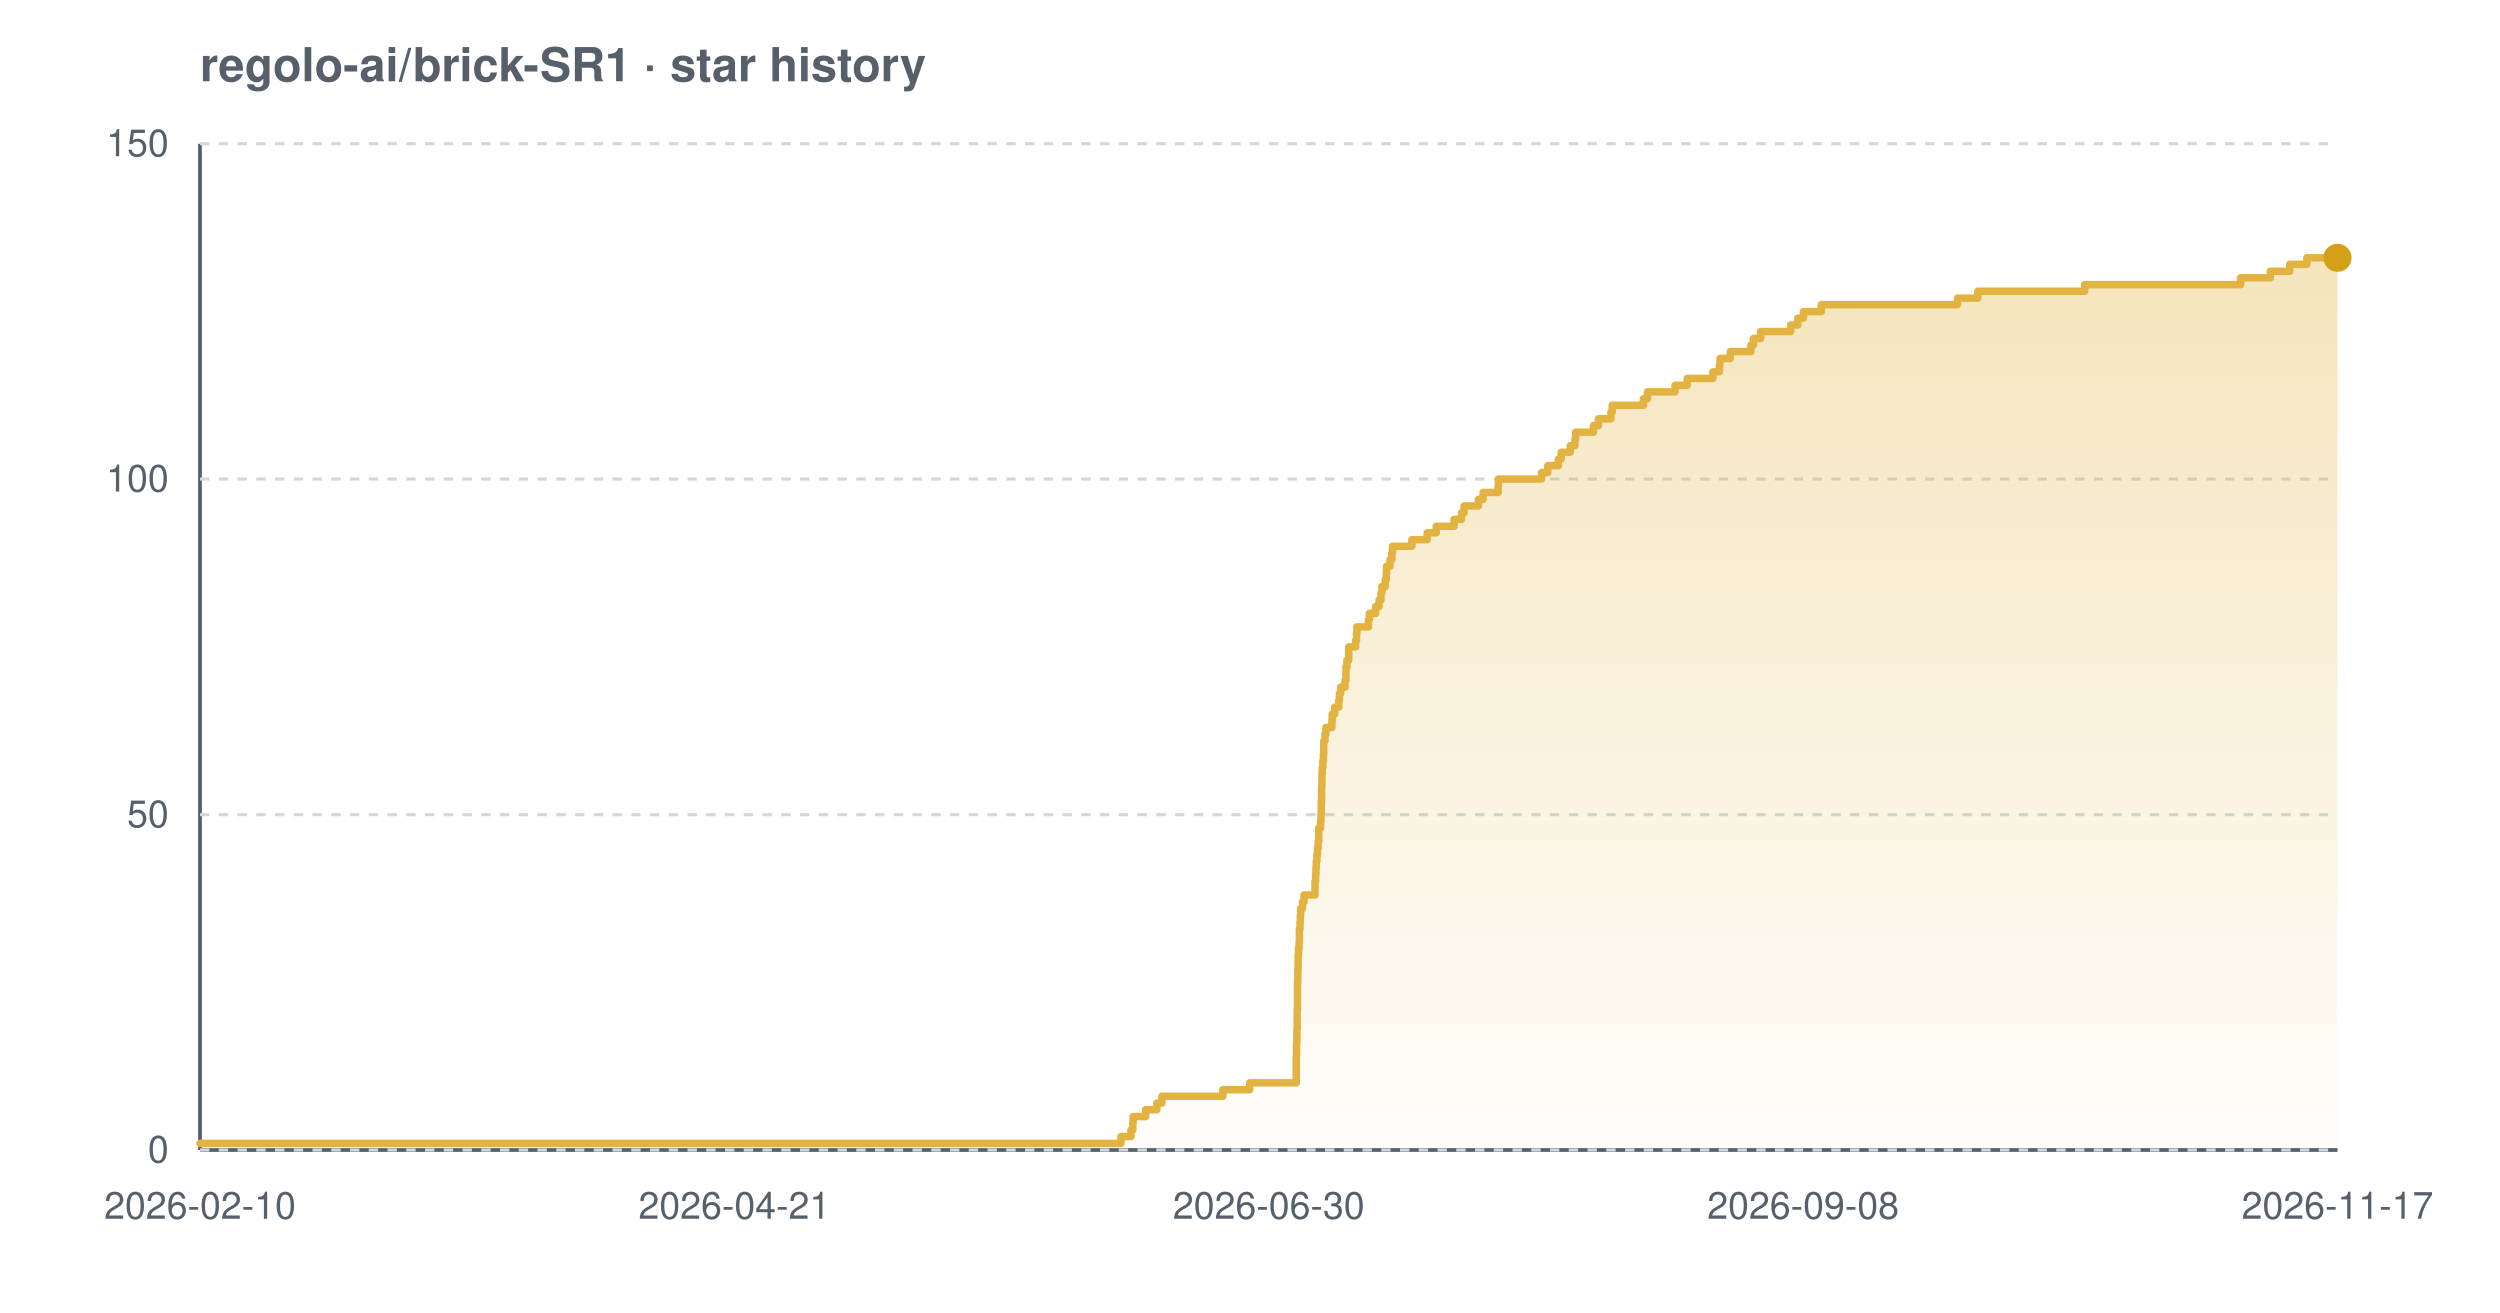
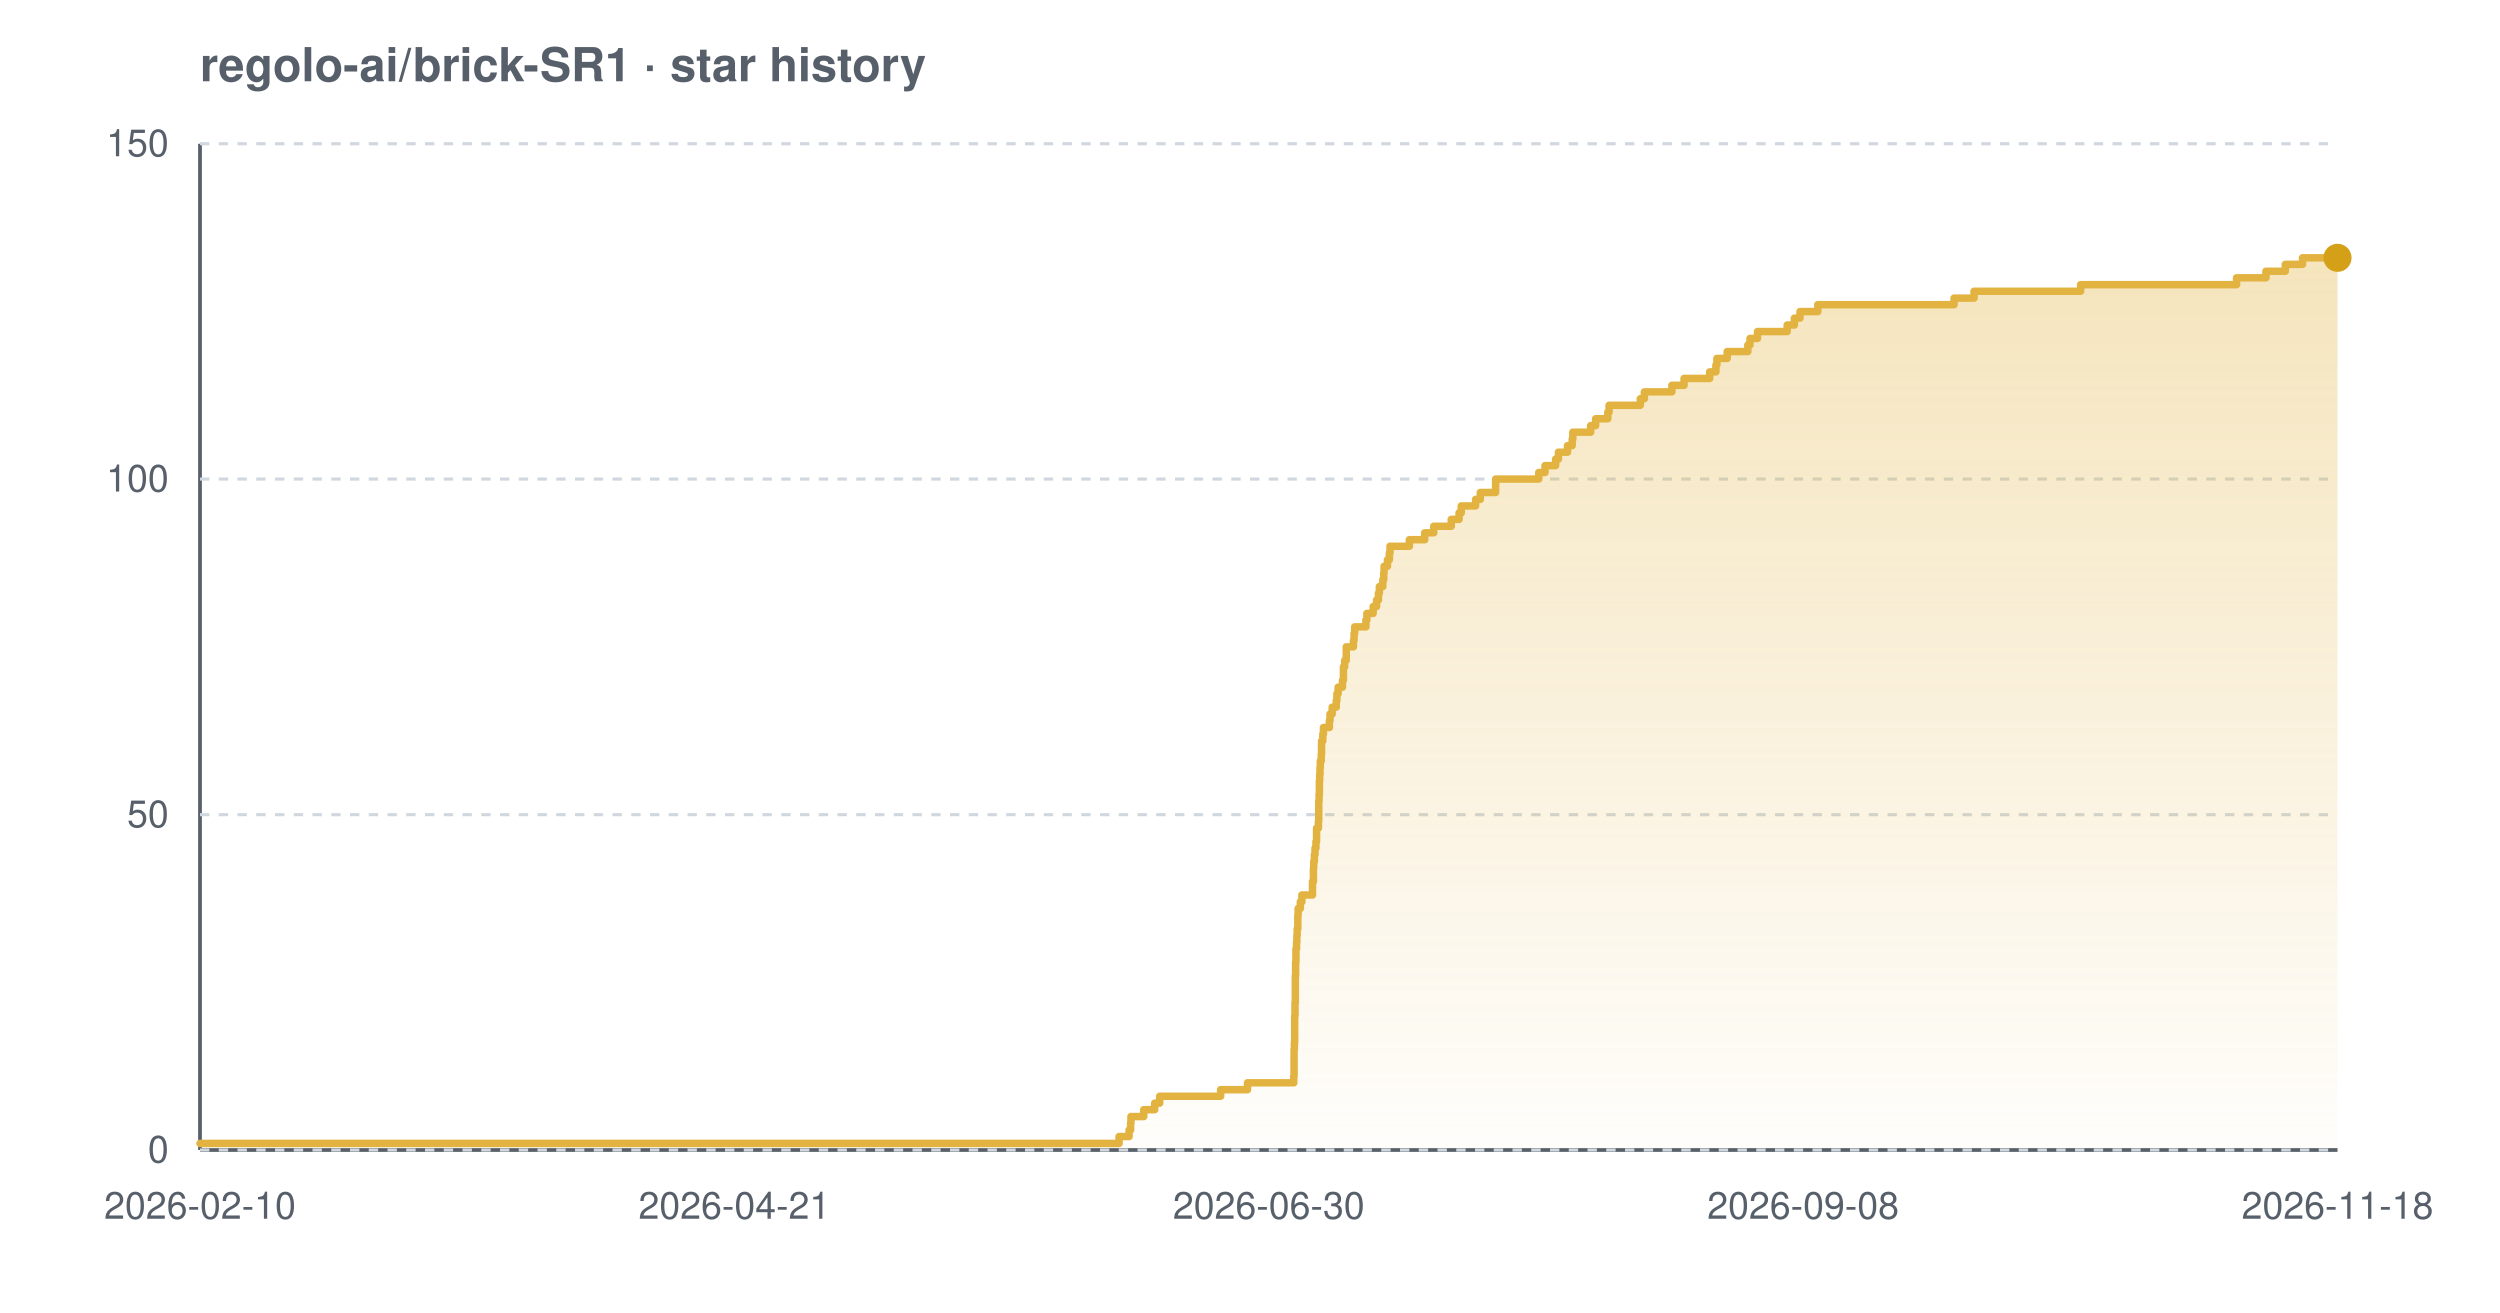
<svg xmlns="http://www.w3.org/2000/svg" width="800" height="420" viewBox="0 0 800 420" font-family="-apple-system,BlinkMacSystemFont,'Segoe UI',Helvetica,Arial,sans-serif" role="img" aria-label="Star history chart for regolo-ai/brick-SR1">
  <defs>
    <linearGradient id="grad-light" x1="0" y1="0" x2="0" y2="1">
      <stop offset="0%" stop-color="#e3b341" stop-opacity="0.35" />
      <stop offset="100%" stop-color="#e3b341" stop-opacity="0.02" />
    </linearGradient>
  </defs>
  <text x="64" y="26" font-size="15" font-weight="600" fill="#57606a">regolo-ai/brick-SR1 · star history</text>
  <line x1="64" y1="368" x2="748" y2="368" stroke="#57606a" stroke-width="1.2" />
  <line x1="64" y1="46" x2="64" y2="368" stroke="#57606a" stroke-width="1.2" />
  <line x1="64" y1="368.0" x2="748" y2="368.0" stroke="#d0d7de" stroke-width="1" stroke-dasharray="3 3" />
  <line x1="64" y1="260.7" x2="748" y2="260.7" stroke="#d0d7de" stroke-width="1" stroke-dasharray="3 3" />
  <line x1="64" y1="153.3" x2="748" y2="153.3" stroke="#d0d7de" stroke-width="1" stroke-dasharray="3 3" />
  <line x1="64" y1="46.0" x2="748" y2="46.0" stroke="#d0d7de" stroke-width="1" stroke-dasharray="3 3" />
-   <path d="M 64.0 365.9 L 358.7 365.9 L 358.7 363.7 L 361.9 363.7 L 361.9 361.6 L 362.5 361.6 L 362.5 359.4 L 362.6 359.4 L 362.6 357.3 L 366.6 357.3 L 366.6 355.1 L 370.2 355.1 L 370.2 353.0 L 371.8 353.0 L 371.8 350.8 L 391.3 350.8 L 391.3 348.7 L 399.9 348.7 L 399.9 346.5 L 414.8 346.5 L 414.8 344.4 L 414.8 344.4 L 414.8 342.2 L 414.8 342.2 L 414.8 340.1 L 414.8 340.1 L 414.8 337.9 L 414.9 337.9 L 414.9 335.8 L 414.9 335.8 L 414.9 333.7 L 415.0 333.7 L 415.0 331.5 L 415.0 331.5 L 415.0 329.4 L 415.1 329.4 L 415.1 327.2 L 415.1 327.2 L 415.1 325.1 L 415.1 325.1 L 415.1 322.9 L 415.2 322.9 L 415.2 320.8 L 415.2 320.8 L 415.2 318.6 L 415.2 318.6 L 415.2 316.5 L 415.2 316.5 L 415.2 314.3 L 415.3 314.3 L 415.3 312.2 L 415.3 312.2 L 415.3 310.0 L 415.4 310.0 L 415.4 307.9 L 415.4 307.9 L 415.4 305.7 L 415.5 305.7 L 415.5 303.6 L 415.7 303.6 L 415.7 301.5 L 415.8 301.5 L 415.8 299.3 L 415.8 299.3 L 415.8 297.2 L 416.0 297.2 L 416.0 295.0 L 416.1 295.0 L 416.1 292.9 L 416.2 292.9 L 416.2 290.7 L 416.8 290.7 L 416.8 288.6 L 417.3 288.6 L 417.3 286.4 L 420.8 286.4 L 420.8 284.3 L 420.8 284.3 L 420.8 282.1 L 421.0 282.1 L 421.0 280.0 L 421.1 280.0 L 421.1 277.8 L 421.2 277.8 L 421.2 275.7 L 421.4 275.7 L 421.4 273.5 L 421.6 273.5 L 421.6 271.4 L 421.8 271.4 L 421.8 269.3 L 422.0 269.3 L 422.0 267.1 L 422.0 267.1 L 422.0 265.0 L 422.6 265.0 L 422.6 262.8 L 422.7 262.8 L 422.7 260.7 L 422.8 260.7 L 422.8 258.5 L 422.8 258.5 L 422.8 256.4 L 422.9 256.4 L 422.9 254.2 L 422.9 254.2 L 422.9 252.1 L 423.0 252.1 L 423.0 249.9 L 423.0 249.9 L 423.0 247.8 L 423.1 247.8 L 423.1 245.6 L 423.3 245.6 L 423.3 243.5 L 423.5 243.5 L 423.5 241.3 L 423.6 241.3 L 423.6 239.2 L 423.6 239.2 L 423.6 237.1 L 424.0 237.1 L 424.0 234.9 L 424.3 234.9 L 424.3 232.8 L 426.2 232.8 L 426.2 230.6 L 426.3 230.6 L 426.3 228.5 L 427.1 228.5 L 427.1 226.3 L 428.4 226.3 L 428.4 224.2 L 428.6 224.2 L 428.6 222.0 L 429.0 222.0 L 429.0 219.9 L 430.4 219.9 L 430.4 217.7 L 430.7 217.7 L 430.7 215.6 L 430.7 215.6 L 430.7 213.4 L 431.0 213.4 L 431.0 211.3 L 431.6 211.3 L 431.6 209.1 L 431.6 209.1 L 431.6 207.0 L 433.8 207.0 L 433.8 204.9 L 434.1 204.9 L 434.1 202.7 L 434.2 202.7 L 434.2 200.6 L 437.9 200.6 L 437.9 198.4 L 438.2 198.4 L 438.2 196.3 L 440.2 196.3 L 440.2 194.1 L 441.3 194.1 L 441.3 192.0 L 441.9 192.0 L 441.9 189.8 L 442.2 189.8 L 442.2 187.7 L 443.3 187.7 L 443.3 185.5 L 443.6 185.5 L 443.6 183.4 L 443.7 183.4 L 443.7 181.2 L 444.8 181.2 L 444.8 179.1 L 445.4 179.1 L 445.4 176.9 L 445.6 176.9 L 445.6 174.8 L 451.8 174.8 L 451.8 172.7 L 456.7 172.7 L 456.7 170.5 L 459.6 170.5 L 459.6 168.4 L 465.3 168.4 L 465.3 166.2 L 467.7 166.2 L 467.7 164.1 L 468.5 164.1 L 468.5 161.9 L 473.1 161.9 L 473.1 159.8 L 474.6 159.8 L 474.6 157.6 L 479.4 157.6 L 479.4 155.5 L 479.5 155.5 L 479.5 153.3 L 493.3 153.3 L 493.3 151.2 L 495.3 151.2 L 495.3 149.0 L 498.7 149.0 L 498.7 146.9 L 499.6 146.9 L 499.6 144.7 L 502.5 144.7 L 502.5 142.6 L 504.0 142.6 L 504.0 140.5 L 504.2 140.5 L 504.2 138.3 L 509.9 138.3 L 509.9 136.2 L 511.5 136.2 L 511.5 134.0 L 515.5 134.0 L 515.5 131.9 L 515.9 131.9 L 515.9 129.7 L 525.9 129.7 L 525.9 127.6 L 527.2 127.6 L 527.2 125.4 L 536.0 125.4 L 536.0 123.3 L 539.9 123.3 L 539.9 121.1 L 548.1 121.1 L 548.1 119.0 L 550.2 119.0 L 550.2 116.8 L 550.4 116.8 L 550.4 114.7 L 553.7 114.7 L 553.7 112.5 L 560.3 112.5 L 560.3 110.4 L 561.1 110.4 L 561.1 108.3 L 563.4 108.3 L 563.4 106.1 L 573.0 106.1 L 573.0 104.0 L 575.3 104.0 L 575.3 101.8 L 577.1 101.8 L 577.1 99.7 L 582.8 99.7 L 582.8 97.5 L 626.4 97.5 L 626.4 95.4 L 632.9 95.4 L 632.9 93.2 L 667.1 93.2 L 667.1 91.1 L 717.0 91.1 L 717.0 88.9 L 726.5 88.9 L 726.5 86.8 L 732.7 86.8 L 732.7 84.6 L 738.2 84.6 L 738.2 82.5 L 748.0 82.5 L 748.0 82.5 L 748.0 368.0 L 64.0 368.0 Z" fill="url(#grad-light)" />
-   <path d="M 64.0 365.9 L 358.7 365.9 L 358.7 363.7 L 361.9 363.7 L 361.9 361.6 L 362.5 361.6 L 362.5 359.4 L 362.6 359.4 L 362.6 357.3 L 366.6 357.3 L 366.6 355.1 L 370.2 355.1 L 370.2 353.0 L 371.8 353.0 L 371.8 350.8 L 391.3 350.8 L 391.3 348.7 L 399.9 348.7 L 399.9 346.5 L 414.8 346.5 L 414.8 344.4 L 414.8 344.4 L 414.8 342.2 L 414.8 342.2 L 414.8 340.1 L 414.8 340.1 L 414.8 337.9 L 414.9 337.9 L 414.9 335.8 L 414.9 335.8 L 414.9 333.7 L 415.0 333.7 L 415.0 331.5 L 415.0 331.5 L 415.0 329.4 L 415.1 329.4 L 415.1 327.2 L 415.1 327.2 L 415.1 325.1 L 415.1 325.1 L 415.1 322.9 L 415.2 322.9 L 415.2 320.8 L 415.2 320.8 L 415.2 318.6 L 415.2 318.6 L 415.2 316.5 L 415.2 316.5 L 415.2 314.3 L 415.3 314.3 L 415.3 312.2 L 415.3 312.2 L 415.3 310.0 L 415.4 310.0 L 415.4 307.9 L 415.4 307.9 L 415.4 305.7 L 415.5 305.7 L 415.5 303.6 L 415.7 303.6 L 415.7 301.5 L 415.8 301.5 L 415.8 299.3 L 415.8 299.3 L 415.8 297.2 L 416.0 297.2 L 416.0 295.0 L 416.1 295.0 L 416.1 292.9 L 416.2 292.9 L 416.2 290.7 L 416.8 290.7 L 416.8 288.6 L 417.3 288.6 L 417.3 286.4 L 420.8 286.4 L 420.8 284.3 L 420.8 284.3 L 420.8 282.1 L 421.0 282.1 L 421.0 280.0 L 421.1 280.0 L 421.1 277.8 L 421.2 277.8 L 421.2 275.7 L 421.4 275.7 L 421.4 273.5 L 421.6 273.5 L 421.6 271.4 L 421.8 271.4 L 421.8 269.3 L 422.0 269.3 L 422.0 267.1 L 422.0 267.1 L 422.0 265.0 L 422.6 265.0 L 422.6 262.8 L 422.7 262.8 L 422.7 260.7 L 422.8 260.7 L 422.8 258.5 L 422.8 258.5 L 422.8 256.4 L 422.9 256.4 L 422.9 254.2 L 422.9 254.2 L 422.9 252.1 L 423.0 252.1 L 423.0 249.9 L 423.0 249.9 L 423.0 247.8 L 423.1 247.8 L 423.1 245.6 L 423.3 245.6 L 423.3 243.5 L 423.5 243.5 L 423.5 241.3 L 423.6 241.3 L 423.6 239.2 L 423.6 239.2 L 423.6 237.1 L 424.0 237.1 L 424.0 234.9 L 424.3 234.9 L 424.3 232.8 L 426.2 232.8 L 426.2 230.6 L 426.3 230.6 L 426.3 228.5 L 427.1 228.5 L 427.1 226.3 L 428.4 226.3 L 428.4 224.2 L 428.6 224.2 L 428.6 222.0 L 429.0 222.0 L 429.0 219.9 L 430.4 219.9 L 430.4 217.7 L 430.7 217.7 L 430.7 215.6 L 430.7 215.6 L 430.7 213.4 L 431.0 213.4 L 431.0 211.3 L 431.6 211.3 L 431.6 209.1 L 431.6 209.1 L 431.6 207.0 L 433.8 207.0 L 433.8 204.9 L 434.1 204.9 L 434.1 202.7 L 434.2 202.7 L 434.2 200.6 L 437.9 200.6 L 437.9 198.4 L 438.2 198.4 L 438.2 196.3 L 440.2 196.3 L 440.2 194.1 L 441.3 194.1 L 441.3 192.0 L 441.9 192.0 L 441.9 189.8 L 442.2 189.8 L 442.2 187.7 L 443.3 187.7 L 443.3 185.5 L 443.6 185.5 L 443.6 183.4 L 443.7 183.4 L 443.7 181.2 L 444.8 181.2 L 444.8 179.1 L 445.4 179.1 L 445.4 176.9 L 445.6 176.9 L 445.6 174.8 L 451.8 174.8 L 451.8 172.7 L 456.7 172.7 L 456.7 170.5 L 459.6 170.5 L 459.6 168.4 L 465.3 168.4 L 465.3 166.2 L 467.7 166.2 L 467.7 164.1 L 468.5 164.1 L 468.5 161.9 L 473.1 161.9 L 473.1 159.8 L 474.6 159.8 L 474.6 157.6 L 479.4 157.6 L 479.4 155.5 L 479.5 155.5 L 479.5 153.3 L 493.3 153.3 L 493.3 151.2 L 495.3 151.2 L 495.3 149.0 L 498.7 149.0 L 498.7 146.9 L 499.6 146.9 L 499.6 144.7 L 502.5 144.7 L 502.5 142.6 L 504.0 142.6 L 504.0 140.5 L 504.2 140.5 L 504.2 138.3 L 509.9 138.3 L 509.9 136.2 L 511.5 136.2 L 511.5 134.0 L 515.5 134.0 L 515.5 131.9 L 515.9 131.9 L 515.9 129.7 L 525.9 129.7 L 525.9 127.6 L 527.2 127.6 L 527.2 125.4 L 536.0 125.4 L 536.0 123.3 L 539.9 123.3 L 539.9 121.1 L 548.1 121.1 L 548.1 119.0 L 550.2 119.0 L 550.2 116.8 L 550.4 116.8 L 550.4 114.7 L 553.7 114.7 L 553.7 112.5 L 560.3 112.5 L 560.3 110.4 L 561.1 110.4 L 561.1 108.3 L 563.4 108.3 L 563.4 106.1 L 573.0 106.1 L 573.0 104.0 L 575.3 104.0 L 575.3 101.8 L 577.1 101.8 L 577.1 99.7 L 582.8 99.7 L 582.8 97.5 L 626.4 97.5 L 626.4 95.4 L 632.9 95.4 L 632.9 93.2 L 667.1 93.2 L 667.1 91.1 L 717.0 91.1 L 717.0 88.9 L 726.5 88.9 L 726.5 86.8 L 732.7 86.8 L 732.7 84.6 L 738.2 84.6 L 738.2 82.5 L 748.0 82.5 L 748.0 82.5" fill="none" stroke="#e3b341" stroke-width="2.4" stroke-linejoin="round" stroke-linecap="round" />
+   <path d="M 64.0 365.9 L 358.1 365.9 L 358.1 363.7 L 361.3 363.7 L 361.3 361.6 L 361.8 361.6 L 361.8 359.4 L 361.9 359.4 L 361.9 357.3 L 366.0 357.3 L 366.0 355.1 L 369.5 355.1 L 369.5 353.0 L 371.1 353.0 L 371.1 350.8 L 390.6 350.8 L 390.6 348.7 L 399.2 348.7 L 399.2 346.5 L 414.0 346.5 L 414.0 344.4 L 414.1 344.4 L 414.1 342.2 L 414.1 342.2 L 414.1 340.1 L 414.1 340.1 L 414.1 337.9 L 414.1 337.9 L 414.1 335.8 L 414.2 335.8 L 414.2 333.7 L 414.3 333.7 L 414.3 331.5 L 414.3 331.5 L 414.3 329.4 L 414.3 329.4 L 414.3 327.2 L 414.3 327.2 L 414.3 325.1 L 414.4 325.1 L 414.4 322.9 L 414.4 322.9 L 414.4 320.8 L 414.5 320.8 L 414.5 318.6 L 414.5 318.6 L 414.5 316.5 L 414.5 316.5 L 414.5 314.3 L 414.5 314.3 L 414.5 312.2 L 414.6 312.2 L 414.6 310.0 L 414.6 310.0 L 414.6 307.9 L 414.7 307.9 L 414.7 305.7 L 414.7 305.7 L 414.7 303.6 L 414.9 303.6 L 414.9 301.5 L 415.0 301.5 L 415.0 299.3 L 415.1 299.3 L 415.1 297.2 L 415.3 297.2 L 415.3 295.0 L 415.3 295.0 L 415.3 292.9 L 415.4 292.9 L 415.4 290.7 L 416.1 290.7 L 416.1 288.6 L 416.6 288.6 L 416.6 286.4 L 420.0 286.4 L 420.0 284.3 L 420.0 284.3 L 420.0 282.1 L 420.3 282.1 L 420.3 280.0 L 420.3 280.0 L 420.3 277.8 L 420.4 277.8 L 420.4 275.7 L 420.6 275.7 L 420.6 273.5 L 420.8 273.5 L 420.8 271.4 L 421.1 271.4 L 421.1 269.3 L 421.3 269.3 L 421.3 267.1 L 421.3 267.1 L 421.3 265.0 L 421.9 265.0 L 421.9 262.8 L 422.0 262.8 L 422.0 260.7 L 422.0 260.7 L 422.0 258.5 L 422.0 258.5 L 422.0 256.4 L 422.1 256.4 L 422.1 254.2 L 422.2 254.2 L 422.2 252.1 L 422.2 252.1 L 422.2 249.9 L 422.3 249.9 L 422.3 247.8 L 422.4 247.8 L 422.4 245.6 L 422.5 245.6 L 422.5 243.5 L 422.8 243.5 L 422.8 241.3 L 422.9 241.3 L 422.9 239.2 L 422.9 239.2 L 422.9 237.1 L 423.3 237.1 L 423.3 234.9 L 423.5 234.9 L 423.5 232.8 L 425.4 232.8 L 425.4 230.6 L 425.6 230.6 L 425.6 228.5 L 426.3 228.5 L 426.3 226.3 L 427.6 226.3 L 427.6 224.2 L 427.8 224.2 L 427.8 222.0 L 428.2 222.0 L 428.2 219.9 L 429.6 219.9 L 429.6 217.7 L 429.9 217.7 L 429.9 215.6 L 429.9 215.6 L 429.9 213.4 L 430.3 213.4 L 430.3 211.3 L 430.8 211.3 L 430.8 209.1 L 430.8 209.1 L 430.8 207.0 L 433.1 207.0 L 433.1 204.9 L 433.3 204.9 L 433.3 202.7 L 433.5 202.7 L 433.5 200.6 L 437.1 200.6 L 437.1 198.4 L 437.4 198.4 L 437.4 196.3 L 439.4 196.3 L 439.4 194.1 L 440.5 194.1 L 440.5 192.0 L 441.1 192.0 L 441.1 189.8 L 441.4 189.8 L 441.4 187.7 L 442.5 187.7 L 442.5 185.5 L 442.8 185.5 L 442.8 183.4 L 442.9 183.4 L 442.9 181.2 L 444.0 181.2 L 444.0 179.1 L 444.6 179.1 L 444.6 176.9 L 444.8 176.9 L 444.8 174.8 L 451.0 174.8 L 451.0 172.7 L 455.9 172.7 L 455.9 170.5 L 458.8 170.5 L 458.8 168.4 L 464.4 168.4 L 464.4 166.2 L 466.9 166.2 L 466.9 164.1 L 467.6 164.1 L 467.6 161.9 L 472.2 161.9 L 472.2 159.8 L 473.7 159.8 L 473.7 157.6 L 478.6 157.6 L 478.6 155.5 L 478.6 155.5 L 478.6 153.3 L 492.4 153.3 L 492.4 151.2 L 494.4 151.2 L 494.4 149.0 L 497.8 149.0 L 497.8 146.9 L 498.7 146.9 L 498.7 144.7 L 501.6 144.7 L 501.6 142.6 L 503.1 142.6 L 503.1 140.5 L 503.3 140.5 L 503.3 138.3 L 509.0 138.3 L 509.0 136.2 L 510.6 136.2 L 510.6 134.0 L 514.5 134.0 L 514.5 131.9 L 514.9 131.9 L 514.9 129.7 L 524.9 129.7 L 524.9 127.6 L 526.2 127.6 L 526.2 125.4 L 535.0 125.4 L 535.0 123.3 L 538.9 123.3 L 538.9 121.1 L 547.1 121.1 L 547.1 119.0 L 549.1 119.0 L 549.1 116.8 L 549.4 116.8 L 549.4 114.7 L 552.7 114.7 L 552.7 112.5 L 559.3 112.5 L 559.3 110.4 L 560.0 110.4 L 560.0 108.3 L 562.4 108.3 L 562.4 106.1 L 571.9 106.1 L 571.9 104.0 L 574.2 104.0 L 574.2 101.8 L 576.0 101.8 L 576.0 99.7 L 581.7 99.7 L 581.7 97.5 L 625.3 97.5 L 625.3 95.4 L 631.7 95.4 L 631.7 93.2 L 665.8 93.2 L 665.8 91.1 L 715.7 91.1 L 715.7 88.9 L 725.1 88.9 L 725.1 86.8 L 731.3 86.8 L 731.3 84.6 L 736.8 84.6 L 736.8 82.5 L 748.0 82.5 L 748.0 82.5 L 748.0 368.0 L 64.0 368.0 Z" fill="url(#grad-light)" />
+   <path d="M 64.0 365.9 L 358.1 365.9 L 358.1 363.7 L 361.3 363.7 L 361.3 361.6 L 361.8 361.6 L 361.8 359.4 L 361.9 359.4 L 361.9 357.3 L 366.0 357.3 L 366.0 355.1 L 369.5 355.1 L 369.5 353.0 L 371.1 353.0 L 371.1 350.8 L 390.6 350.8 L 390.6 348.7 L 399.2 348.7 L 399.2 346.5 L 414.0 346.5 L 414.0 344.4 L 414.1 344.4 L 414.1 342.2 L 414.1 342.2 L 414.1 340.1 L 414.1 340.1 L 414.1 337.9 L 414.1 337.9 L 414.1 335.8 L 414.2 335.8 L 414.2 333.7 L 414.3 333.7 L 414.3 331.5 L 414.3 331.5 L 414.3 329.4 L 414.3 329.4 L 414.3 327.2 L 414.3 327.2 L 414.3 325.1 L 414.4 325.1 L 414.4 322.9 L 414.4 322.9 L 414.4 320.8 L 414.5 320.8 L 414.5 318.6 L 414.5 318.6 L 414.5 316.5 L 414.5 316.5 L 414.5 314.3 L 414.5 314.3 L 414.5 312.2 L 414.6 312.2 L 414.6 310.0 L 414.6 310.0 L 414.6 307.9 L 414.7 307.9 L 414.7 305.7 L 414.7 305.7 L 414.7 303.6 L 414.9 303.6 L 414.9 301.5 L 415.0 301.5 L 415.0 299.3 L 415.1 299.3 L 415.1 297.2 L 415.3 297.2 L 415.3 295.0 L 415.3 295.0 L 415.3 292.9 L 415.4 292.9 L 415.4 290.7 L 416.1 290.7 L 416.1 288.6 L 416.6 288.6 L 416.6 286.4 L 420.0 286.4 L 420.0 284.3 L 420.0 284.3 L 420.0 282.1 L 420.3 282.1 L 420.3 280.0 L 420.3 280.0 L 420.3 277.8 L 420.4 277.8 L 420.4 275.7 L 420.6 275.7 L 420.6 273.5 L 420.8 273.5 L 420.8 271.4 L 421.1 271.4 L 421.1 269.3 L 421.3 269.3 L 421.3 267.1 L 421.3 267.1 L 421.3 265.0 L 421.9 265.0 L 421.9 262.8 L 422.0 262.8 L 422.0 260.7 L 422.0 260.7 L 422.0 258.5 L 422.0 258.5 L 422.0 256.4 L 422.1 256.4 L 422.1 254.2 L 422.2 254.2 L 422.2 252.1 L 422.2 252.1 L 422.2 249.9 L 422.3 249.9 L 422.3 247.8 L 422.4 247.8 L 422.4 245.6 L 422.5 245.6 L 422.5 243.5 L 422.8 243.5 L 422.8 241.3 L 422.9 241.3 L 422.9 239.2 L 422.9 239.2 L 422.9 237.1 L 423.3 237.1 L 423.3 234.9 L 423.5 234.9 L 423.5 232.8 L 425.4 232.8 L 425.4 230.6 L 425.6 230.6 L 425.6 228.5 L 426.3 228.5 L 426.3 226.3 L 427.6 226.3 L 427.6 224.2 L 427.8 224.2 L 427.8 222.0 L 428.2 222.0 L 428.2 219.9 L 429.6 219.9 L 429.6 217.7 L 429.9 217.7 L 429.9 215.6 L 429.9 215.6 L 429.9 213.4 L 430.3 213.4 L 430.3 211.3 L 430.8 211.3 L 430.8 209.1 L 430.8 209.1 L 430.8 207.0 L 433.1 207.0 L 433.1 204.9 L 433.3 204.9 L 433.3 202.7 L 433.5 202.7 L 433.5 200.6 L 437.1 200.6 L 437.1 198.4 L 437.4 198.4 L 437.4 196.3 L 439.4 196.3 L 439.4 194.1 L 440.5 194.1 L 440.5 192.0 L 441.1 192.0 L 441.1 189.8 L 441.4 189.8 L 441.4 187.7 L 442.5 187.7 L 442.5 185.5 L 442.8 185.5 L 442.8 183.4 L 442.9 183.4 L 442.9 181.2 L 444.0 181.2 L 444.0 179.1 L 444.6 179.1 L 444.6 176.9 L 444.8 176.9 L 444.8 174.8 L 451.0 174.8 L 451.0 172.7 L 455.9 172.7 L 455.9 170.5 L 458.8 170.5 L 458.8 168.4 L 464.4 168.4 L 464.4 166.2 L 466.9 166.2 L 466.9 164.1 L 467.6 164.1 L 467.6 161.9 L 472.2 161.9 L 472.2 159.8 L 473.7 159.8 L 473.7 157.6 L 478.6 157.6 L 478.6 155.5 L 478.6 155.5 L 478.6 153.3 L 492.4 153.3 L 492.4 151.2 L 494.4 151.2 L 494.4 149.0 L 497.8 149.0 L 497.8 146.9 L 498.7 146.9 L 498.7 144.7 L 501.6 144.7 L 501.6 142.6 L 503.1 142.6 L 503.1 140.5 L 503.3 140.5 L 503.3 138.3 L 509.0 138.3 L 509.0 136.2 L 510.6 136.2 L 510.6 134.0 L 514.5 134.0 L 514.5 131.9 L 514.9 131.9 L 514.9 129.7 L 524.9 129.7 L 524.9 127.6 L 526.2 127.6 L 526.2 125.4 L 535.0 125.4 L 535.0 123.3 L 538.9 123.3 L 538.9 121.1 L 547.1 121.1 L 547.1 119.0 L 549.1 119.0 L 549.1 116.8 L 549.4 116.8 L 549.4 114.7 L 552.7 114.7 L 552.7 112.5 L 559.3 112.5 L 559.3 110.4 L 560.0 110.4 L 560.0 108.3 L 562.4 108.3 L 562.4 106.1 L 571.9 106.1 L 571.9 104.0 L 574.2 104.0 L 574.2 101.8 L 576.0 101.8 L 576.0 99.7 L 581.7 99.7 L 581.7 97.5 L 625.3 97.5 L 625.3 95.4 L 631.7 95.4 L 631.7 93.2 L 665.8 93.2 L 665.8 91.1 L 715.7 91.1 L 715.7 88.9 L 725.1 88.9 L 725.1 86.8 L 731.3 86.8 L 731.3 84.6 L 736.8 84.6 L 736.8 82.5 L 748.0 82.5 L 748.0 82.5" fill="none" stroke="#e3b341" stroke-width="2.4" stroke-linejoin="round" stroke-linecap="round" />
  <circle cx="748.0" cy="82.5" r="4.5" fill="#d4a017" />
  <text x="54" y="372.0" text-anchor="end" font-size="12" fill="#57606a">0</text>
  <text x="54" y="264.7" text-anchor="end" font-size="12" fill="#57606a">50</text>
  <text x="54" y="157.3" text-anchor="end" font-size="12" fill="#57606a">100</text>
  <text x="54" y="50.0" text-anchor="end" font-size="12" fill="#57606a">150</text>
  <text x="64.0" y="390" text-anchor="middle" font-size="12" fill="#57606a">2026-02-10</text>
  <text x="235.0" y="390" text-anchor="middle" font-size="12" fill="#57606a">2026-04-21</text>
  <text x="406.0" y="390" text-anchor="middle" font-size="12" fill="#57606a">2026-06-30</text>
  <text x="577.0" y="390" text-anchor="middle" font-size="12" fill="#57606a">2026-09-08</text>
-   <text x="748.0" y="390" text-anchor="middle" font-size="12" fill="#57606a">2026-11-17</text>
+   <text x="748.0" y="390" text-anchor="middle" font-size="12" fill="#57606a">2026-11-18</text>
</svg>
